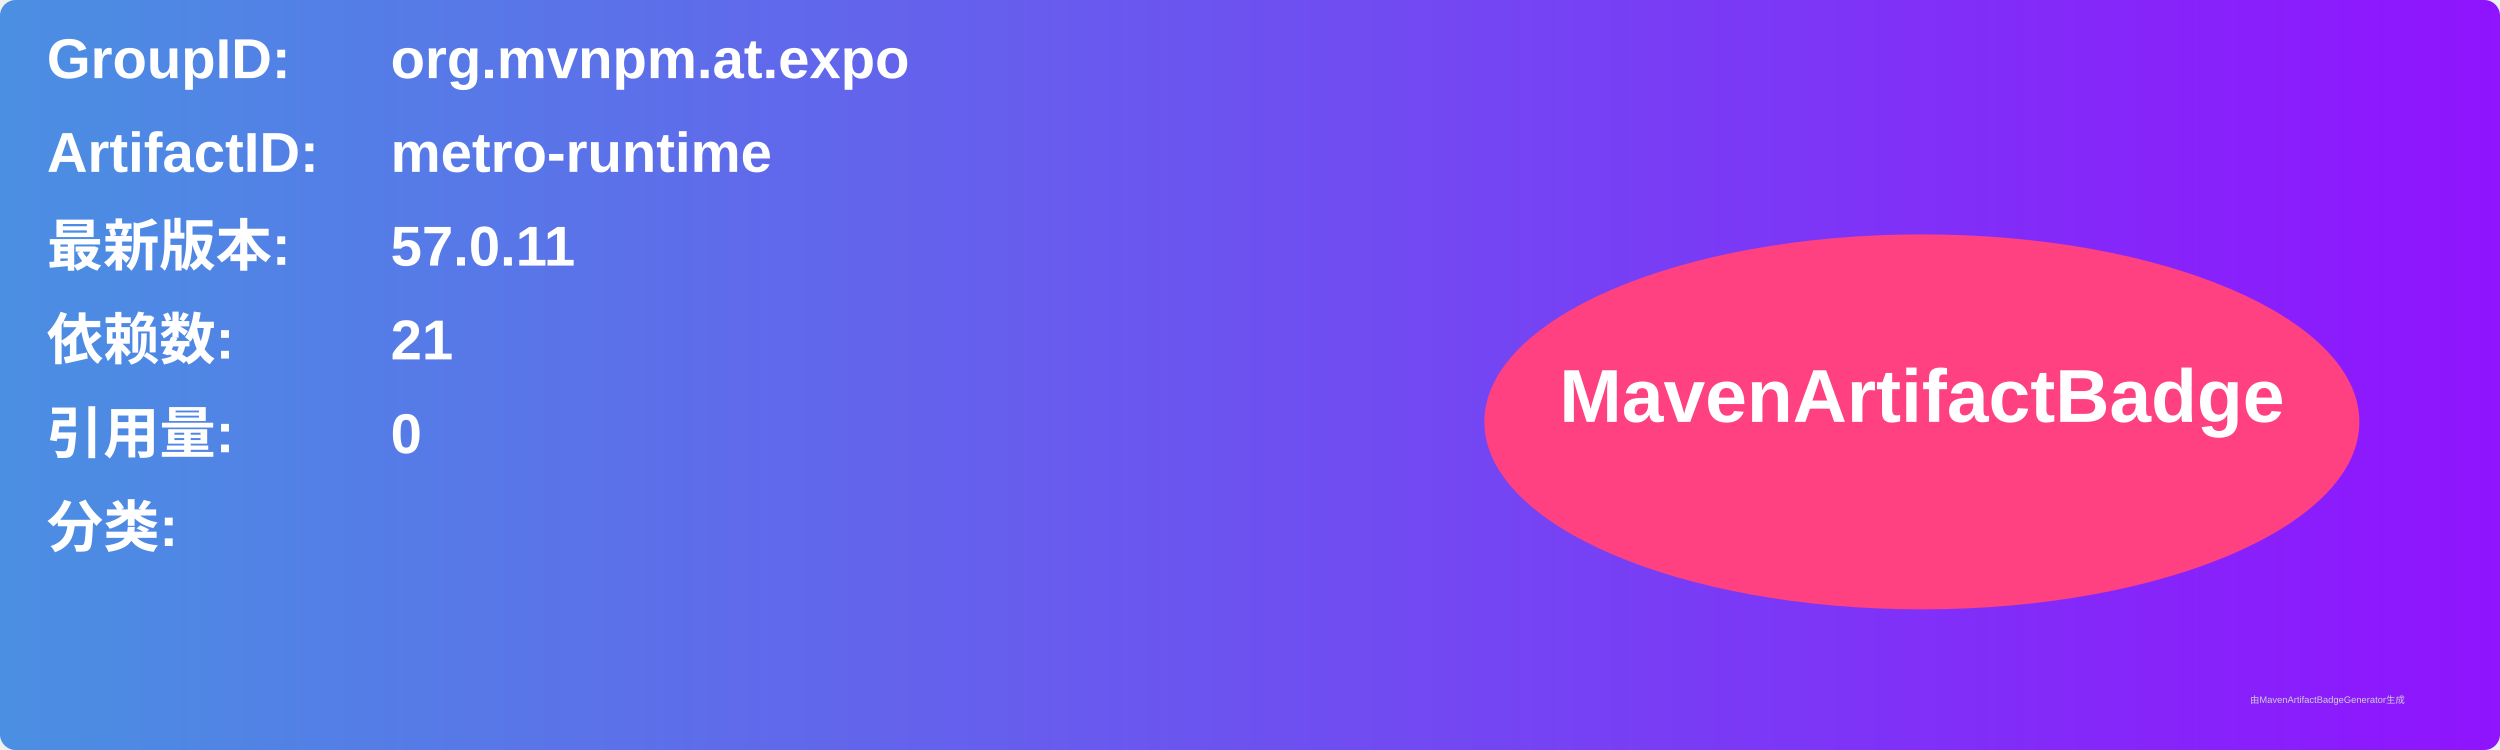
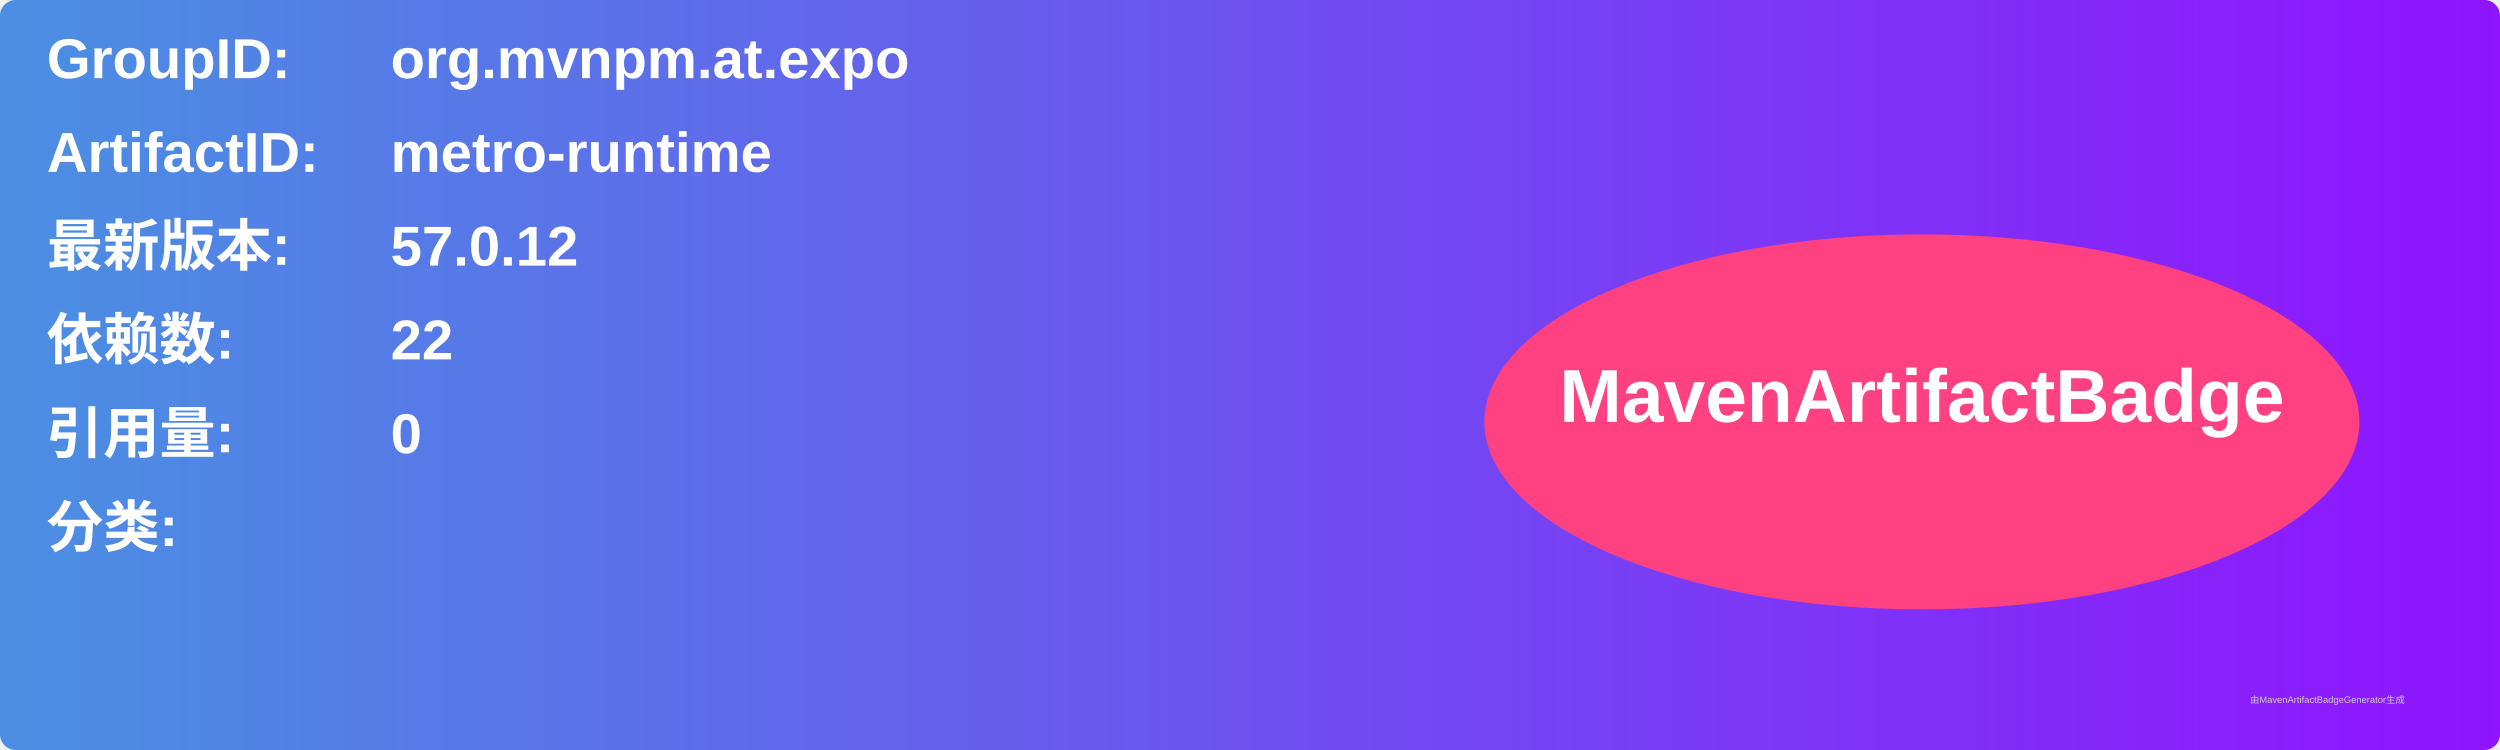
<svg xmlns="http://www.w3.org/2000/svg" width="800" height="240" viewBox="0 0 800 240">
  <linearGradient id="grad" x1="0%" y1="0%" x2="100%" y2="0%">
    <stop offset="0%" stop-color="#4a90e2" />
    <stop offset="100%" stop-color="#9013fe" />
  </linearGradient>
  <rect width="100%" height="100%" rx="5" ry="5" fill="url(#grad)" />
  <g transform="translate(15, 15)">
    <text x="0" y="10" font-family="Arial" font-size="18" fill="white" font-weight="bold" width="260">GroupID:</text>
    <text x="110" y="10" font-family="Arial" font-size="18" fill="white" font-weight="bold" width="460">org.mvnpm.at.expo</text>
    <text x="0" y="40" font-family="Arial" font-size="18" fill="white" font-weight="bold" width="260">ArtifactID:</text>
    <text x="110" y="40" font-family="Arial" font-size="18" fill="white" font-weight="bold" width="460">metro-runtime</text>
    <text x="0" y="70" font-family="Arial" font-size="18" fill="white" font-weight="bold">最新版本:</text>
    <text x="110" y="70" font-family="Arial" font-size="18" fill="white" font-weight="bold">
-       <tspan font-weight="bold">57.0.11</tspan>
+       <tspan font-weight="bold">57.0.12</tspan>
    </text>
    <text x="0" y="100" font-family="Arial" font-size="18" fill="white" font-weight="bold">依赖数: </text>
    <text x="110" y="100" font-family="Arial" font-size="18" fill="white">
-       <tspan font-weight="bold">21</tspan>
+       <tspan font-weight="bold">22</tspan>
    </text>
    <text x="0" y="130" font-family="Arial" font-size="18" fill="white" font-weight="bold">引用量: </text>
    <text x="110" y="130" font-family="Arial" font-size="18" fill="white">
      <tspan font-weight="bold">0</tspan>
    </text>
    <text x="0" y="160" font-family="Arial" font-size="18" fill="white" font-weight="bold">分类:</text>
    <text x="10" y="190" font-family="Arial" font-size="10" fill="white">
      <tspan font-weight="bold" />
    </text>
    <ellipse cx="600" cy="120" rx="140" ry="60" fill="#ff4081" />
    <text x="600" y="120" text-anchor="middle" font-family="Arial" font-size="24" fill="white" font-weight="bold">MavenArtifactBadge</text>
  </g>
  <text x="720" y="225" font-family="Arial" font-size="3" fill="#d0d0d0">由MavenArtifactBadgeGenerator生成</text>
</svg>
